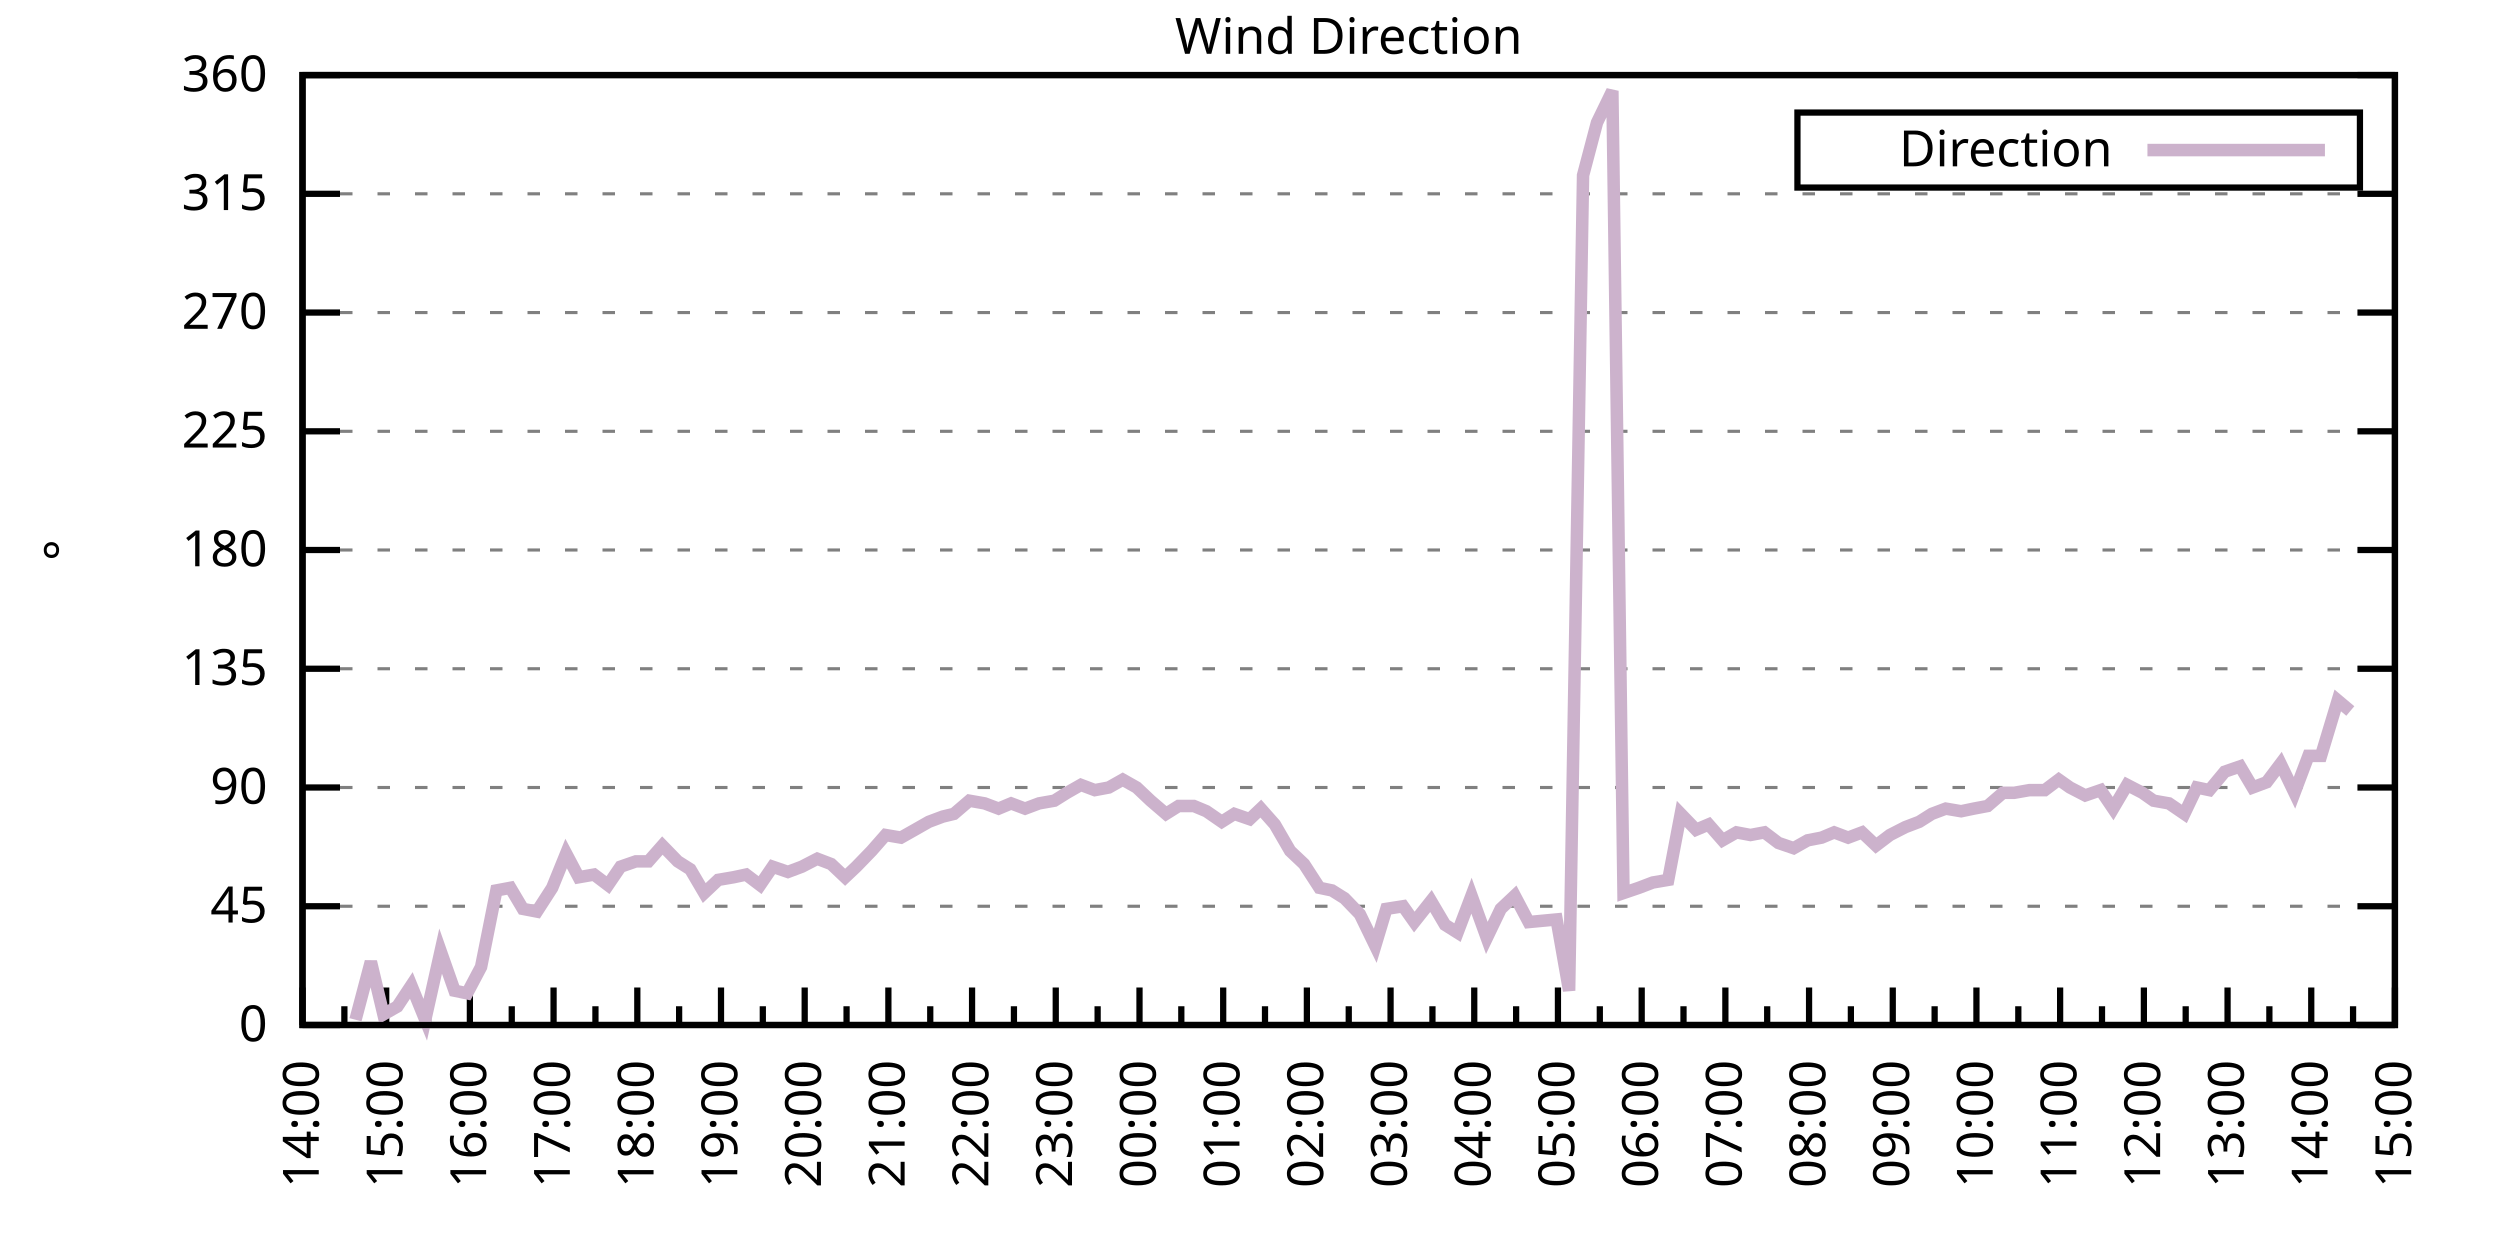
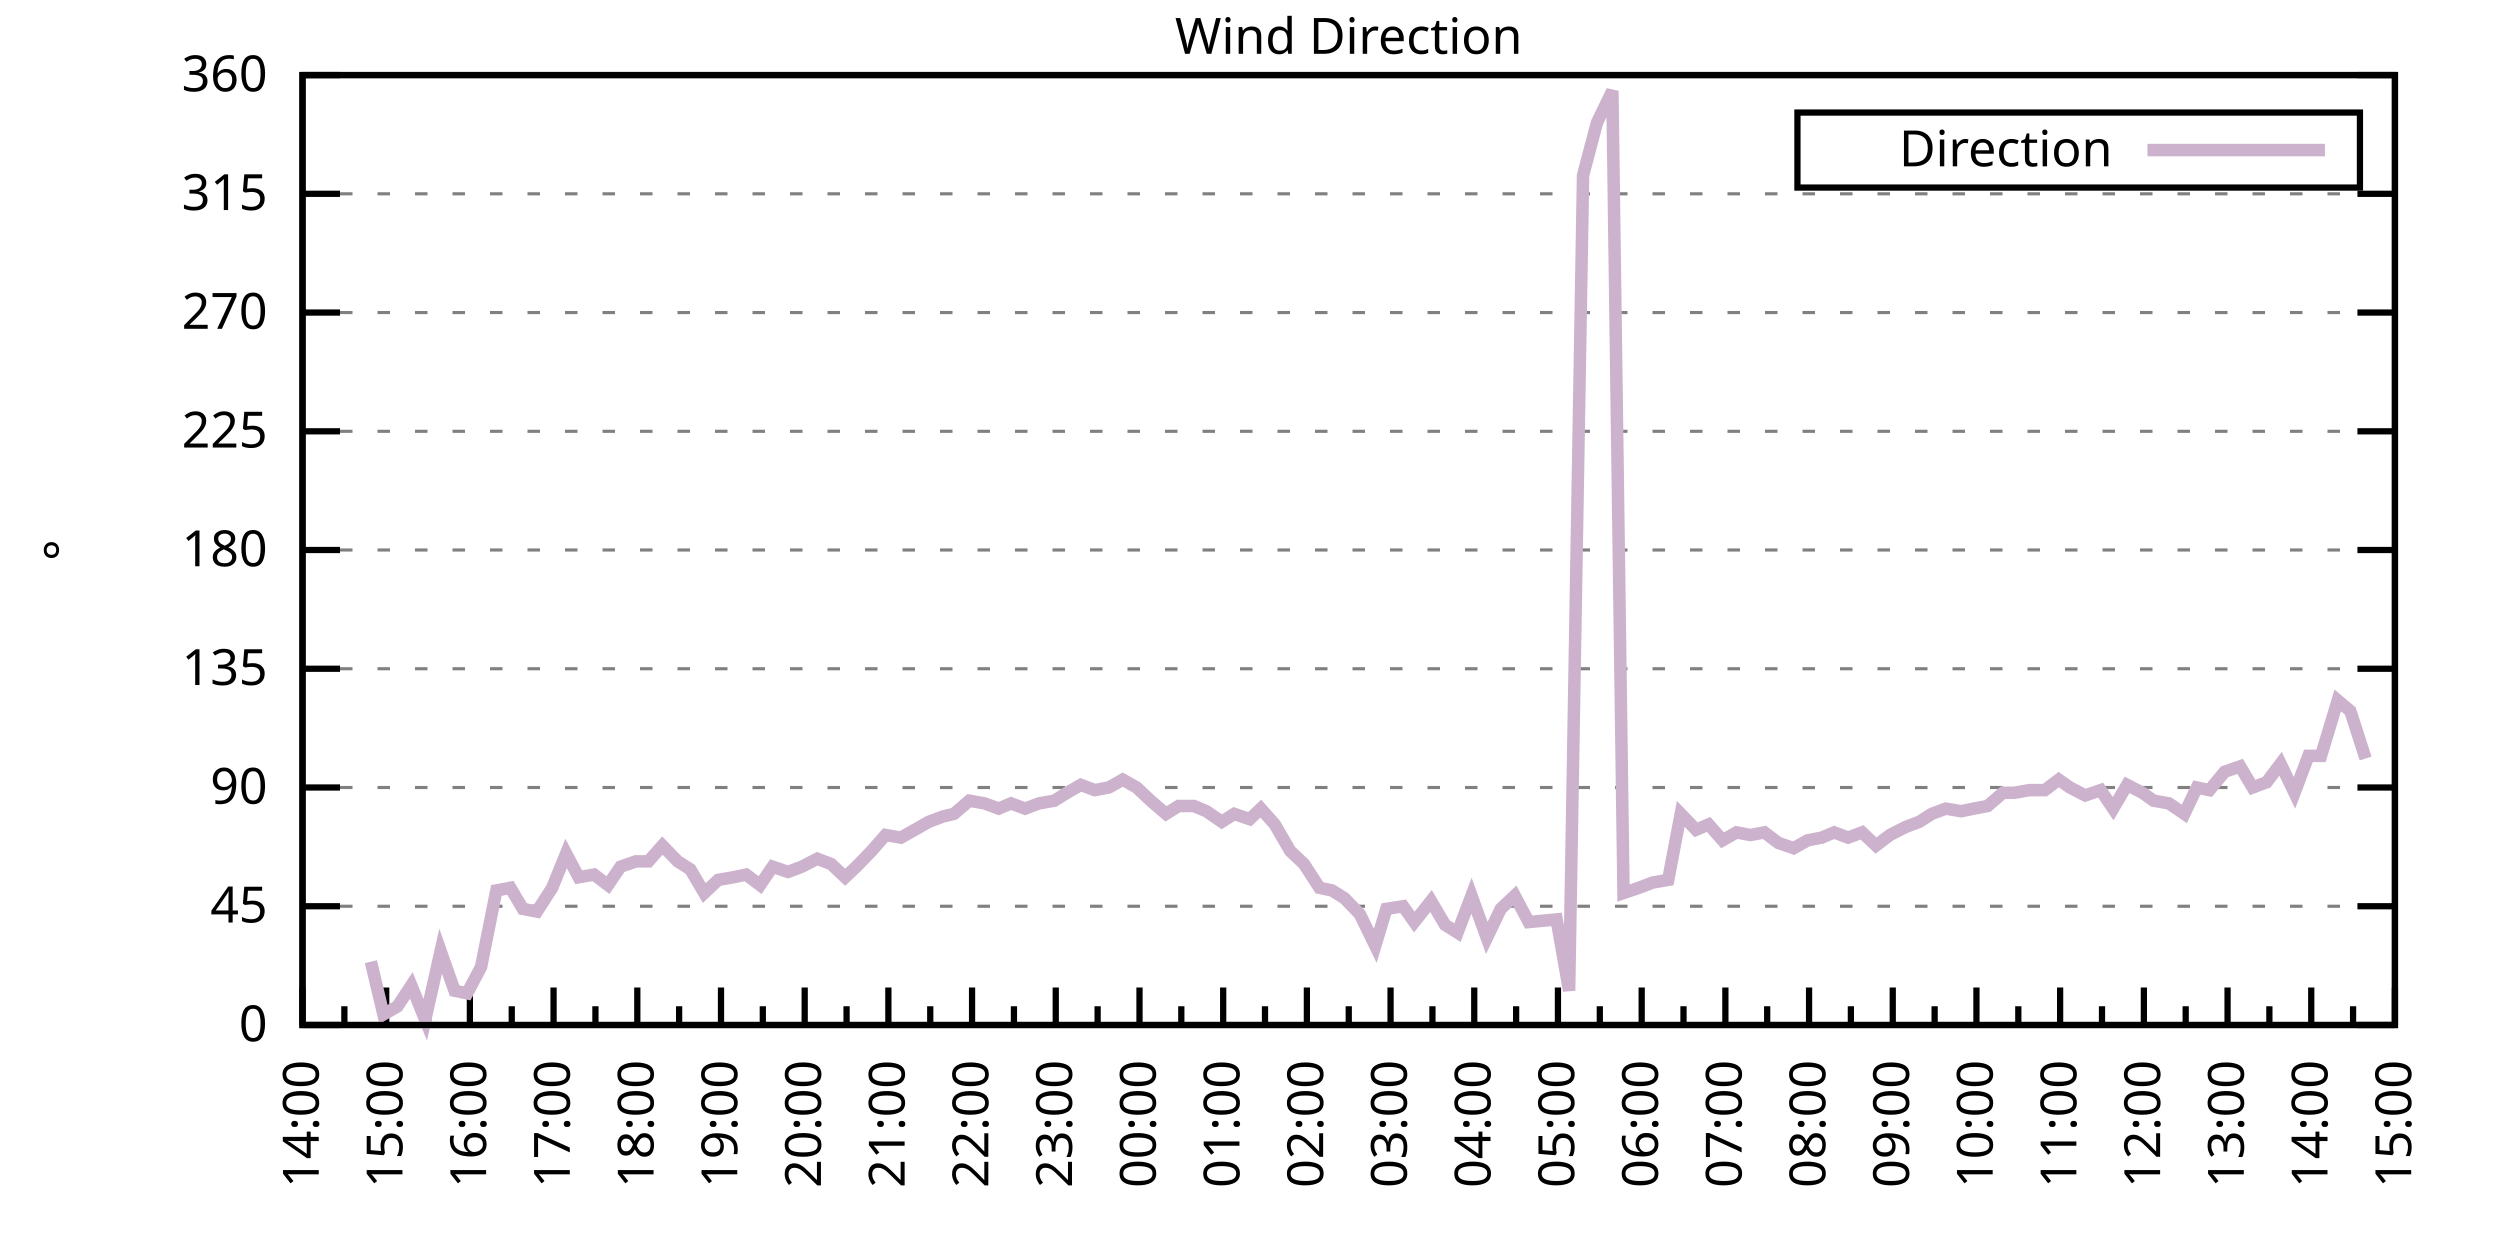
<svg xmlns="http://www.w3.org/2000/svg" xmlns:xlink="http://www.w3.org/1999/xlink" width="400" height="200" viewBox="0 0 400 200">
  <g id="gnuplot_canvas">
    <rect x="0" y="0" width="400" height="200" fill="none" />
    <defs>
      <circle id="gpDot" r="0.5" stroke-width="0.5" stroke="currentColor" />
      <path id="gpPt0" stroke-width="0.333" stroke="currentColor" d="M-1,0 h2 M0,-1 v2" />
      <path id="gpPt1" stroke-width="0.333" stroke="currentColor" d="M-1,-1 L1,1 M1,-1 L-1,1" />
      <path id="gpPt2" stroke-width="0.333" stroke="currentColor" d="M-1,0 L1,0 M0,-1 L0,1 M-1,-1 L1,1 M-1,1 L1,-1" />
      <rect id="gpPt3" stroke-width="0.333" stroke="currentColor" x="-1" y="-1" width="2" height="2" />
      <rect id="gpPt4" stroke-width="0.333" stroke="currentColor" fill="currentColor" x="-1" y="-1" width="2" height="2" />
      <circle id="gpPt5" stroke-width="0.333" stroke="currentColor" cx="0" cy="0" r="1" />
      <use xlink:href="#gpPt5" id="gpPt6" fill="currentColor" stroke="none" />
      <path id="gpPt7" stroke-width="0.333" stroke="currentColor" d="M0,-1.33 L-1.33,0.67 L1.33,0.67 z" />
      <use xlink:href="#gpPt7" id="gpPt8" fill="currentColor" stroke="none" />
      <use xlink:href="#gpPt7" id="gpPt9" stroke="currentColor" transform="rotate(180)" />
      <use xlink:href="#gpPt9" id="gpPt10" fill="currentColor" stroke="none" />
      <use xlink:href="#gpPt3" id="gpPt11" stroke="currentColor" transform="rotate(45)" />
      <use xlink:href="#gpPt11" id="gpPt12" fill="currentColor" stroke="none" />
      <path id="gpPt13" stroke-width="0.333" stroke="currentColor" d="M0,1.330 L1.265,0.411 L0.782,-1.067 L-0.782,-1.076 L-1.265,0.411 z" />
      <use xlink:href="#gpPt13" id="gpPt14" fill="currentColor" stroke="none" />
      <filter id="textbox" filterUnits="objectBoundingBox" x="0" y="0" height="1" width="1">
        <feFlood flood-color="white" flood-opacity="1" result="bgnd" />
        <feComposite in="SourceGraphic" in2="bgnd" operator="atop" />
      </filter>
      <filter id="greybox" filterUnits="objectBoundingBox" x="0" y="0" height="1" width="1">
        <feFlood flood-color="lightgrey" flood-opacity="1" result="grey" />
        <feComposite in="SourceGraphic" in2="grey" operator="atop" />
      </filter>
    </defs>
    <g fill="none" color="white" stroke="currentColor" stroke-width="1.00" stroke-linecap="butt" stroke-linejoin="miter">
</g>
    <g fill="none" color="black" stroke="currentColor" stroke-width="1.00" stroke-linecap="butt" stroke-linejoin="miter">
      <g stroke="none" shape-rendering="crispEdges">
        <polygon fill="rgb(255, 255, 255)" points="48.40,164.00 383.18,164.00 383.18,12.02 48.40,12.02 " />
      </g>
    </g>
    <g fill="none" color="black" stroke="currentColor" stroke-width="1.00" stroke-linecap="butt" stroke-linejoin="miter">
</g>
    <g fill="none" color="black" stroke="black" stroke-width="0.50" stroke-linecap="butt" stroke-linejoin="miter">
</g>
    <g fill="none" color="gray" stroke="currentColor" stroke-width="0.50" stroke-linecap="butt" stroke-linejoin="miter">
      <path stroke="gray" stroke-dasharray="2,4" class="gridline" d="M48.40,164.00 L383.19,164.00  " />
    </g>
    <g fill="none" color="gray" stroke="gray" stroke-width="1.00" stroke-linecap="butt" stroke-linejoin="miter">
</g>
    <g fill="none" color="black" stroke="currentColor" stroke-width="1.00" stroke-linecap="butt" stroke-linejoin="miter">
      <path stroke="black" d="M48.40,164.00 L54.40,164.00 M383.19,164.00 L377.19,164.00  " />
      <g transform="translate(42.80,166.60)" stroke="none" fill="black" font-family="Sans" font-size="8.00" text-anchor="end">
        <text>
          <tspan font-family="Sans"> 0</tspan>
        </text>
      </g>
    </g>
    <g fill="none" color="black" stroke="currentColor" stroke-width="1.00" stroke-linecap="butt" stroke-linejoin="miter">
</g>
    <g fill="none" color="black" stroke="black" stroke-width="0.50" stroke-linecap="butt" stroke-linejoin="miter">
</g>
    <g fill="none" color="gray" stroke="currentColor" stroke-width="0.50" stroke-linecap="butt" stroke-linejoin="miter">
      <path stroke="gray" stroke-dasharray="2,4" class="gridline" d="M48.40,145.00 L383.19,145.00  " />
    </g>
    <g fill="none" color="gray" stroke="gray" stroke-width="1.00" stroke-linecap="butt" stroke-linejoin="miter">
</g>
    <g fill="none" color="black" stroke="currentColor" stroke-width="1.00" stroke-linecap="butt" stroke-linejoin="miter">
      <path stroke="black" d="M48.40,145.00 L54.40,145.00 M383.19,145.00 L377.19,145.00  " />
      <g transform="translate(42.80,147.60)" stroke="none" fill="black" font-family="Sans" font-size="8.00" text-anchor="end">
        <text>
          <tspan font-family="Sans"> 45</tspan>
        </text>
      </g>
    </g>
    <g fill="none" color="black" stroke="currentColor" stroke-width="1.00" stroke-linecap="butt" stroke-linejoin="miter">
</g>
    <g fill="none" color="black" stroke="black" stroke-width="0.50" stroke-linecap="butt" stroke-linejoin="miter">
</g>
    <g fill="none" color="gray" stroke="currentColor" stroke-width="0.50" stroke-linecap="butt" stroke-linejoin="miter">
      <path stroke="gray" stroke-dasharray="2,4" class="gridline" d="M48.40,126.00 L383.19,126.00  " />
    </g>
    <g fill="none" color="gray" stroke="gray" stroke-width="1.00" stroke-linecap="butt" stroke-linejoin="miter">
</g>
    <g fill="none" color="black" stroke="currentColor" stroke-width="1.00" stroke-linecap="butt" stroke-linejoin="miter">
      <path stroke="black" d="M48.40,126.00 L54.40,126.00 M383.19,126.00 L377.19,126.00  " />
      <g transform="translate(42.80,128.60)" stroke="none" fill="black" font-family="Sans" font-size="8.00" text-anchor="end">
        <text>
          <tspan font-family="Sans"> 90</tspan>
        </text>
      </g>
    </g>
    <g fill="none" color="black" stroke="currentColor" stroke-width="1.00" stroke-linecap="butt" stroke-linejoin="miter">
</g>
    <g fill="none" color="black" stroke="black" stroke-width="0.50" stroke-linecap="butt" stroke-linejoin="miter">
</g>
    <g fill="none" color="gray" stroke="currentColor" stroke-width="0.50" stroke-linecap="butt" stroke-linejoin="miter">
      <path stroke="gray" stroke-dasharray="2,4" class="gridline" d="M48.40,107.00 L383.19,107.00  " />
    </g>
    <g fill="none" color="gray" stroke="gray" stroke-width="1.00" stroke-linecap="butt" stroke-linejoin="miter">
</g>
    <g fill="none" color="black" stroke="currentColor" stroke-width="1.00" stroke-linecap="butt" stroke-linejoin="miter">
      <path stroke="black" d="M48.40,107.00 L54.40,107.00 M383.19,107.00 L377.19,107.00  " />
      <g transform="translate(42.80,109.60)" stroke="none" fill="black" font-family="Sans" font-size="8.00" text-anchor="end">
        <text>
          <tspan font-family="Sans"> 135</tspan>
        </text>
      </g>
    </g>
    <g fill="none" color="black" stroke="currentColor" stroke-width="1.00" stroke-linecap="butt" stroke-linejoin="miter">
</g>
    <g fill="none" color="black" stroke="black" stroke-width="0.50" stroke-linecap="butt" stroke-linejoin="miter">
</g>
    <g fill="none" color="gray" stroke="currentColor" stroke-width="0.50" stroke-linecap="butt" stroke-linejoin="miter">
      <path stroke="gray" stroke-dasharray="2,4" class="gridline" d="M48.40,88.00 L383.19,88.00  " />
    </g>
    <g fill="none" color="gray" stroke="gray" stroke-width="1.00" stroke-linecap="butt" stroke-linejoin="miter">
</g>
    <g fill="none" color="black" stroke="currentColor" stroke-width="1.00" stroke-linecap="butt" stroke-linejoin="miter">
      <path stroke="black" d="M48.40,88.00 L54.40,88.00 M383.19,88.00 L377.19,88.00  " />
      <g transform="translate(42.80,90.60)" stroke="none" fill="black" font-family="Sans" font-size="8.00" text-anchor="end">
        <text>
          <tspan font-family="Sans"> 180</tspan>
        </text>
      </g>
    </g>
    <g fill="none" color="black" stroke="currentColor" stroke-width="1.00" stroke-linecap="butt" stroke-linejoin="miter">
</g>
    <g fill="none" color="black" stroke="black" stroke-width="0.50" stroke-linecap="butt" stroke-linejoin="miter">
</g>
    <g fill="none" color="gray" stroke="currentColor" stroke-width="0.50" stroke-linecap="butt" stroke-linejoin="miter">
      <path stroke="gray" stroke-dasharray="2,4" class="gridline" d="M48.40,69.01 L383.19,69.01  " />
    </g>
    <g fill="none" color="gray" stroke="gray" stroke-width="1.00" stroke-linecap="butt" stroke-linejoin="miter">
</g>
    <g fill="none" color="black" stroke="currentColor" stroke-width="1.00" stroke-linecap="butt" stroke-linejoin="miter">
      <path stroke="black" d="M48.40,69.01 L54.40,69.01 M383.19,69.01 L377.19,69.01  " />
      <g transform="translate(42.80,71.61)" stroke="none" fill="black" font-family="Sans" font-size="8.00" text-anchor="end">
        <text>
          <tspan font-family="Sans"> 225</tspan>
        </text>
      </g>
    </g>
    <g fill="none" color="black" stroke="currentColor" stroke-width="1.00" stroke-linecap="butt" stroke-linejoin="miter">
</g>
    <g fill="none" color="black" stroke="black" stroke-width="0.50" stroke-linecap="butt" stroke-linejoin="miter">
</g>
    <g fill="none" color="gray" stroke="currentColor" stroke-width="0.50" stroke-linecap="butt" stroke-linejoin="miter">
      <path stroke="gray" stroke-dasharray="2,4" class="gridline" d="M48.40,50.01 L383.19,50.01  " />
    </g>
    <g fill="none" color="gray" stroke="gray" stroke-width="1.00" stroke-linecap="butt" stroke-linejoin="miter">
</g>
    <g fill="none" color="black" stroke="currentColor" stroke-width="1.00" stroke-linecap="butt" stroke-linejoin="miter">
      <path stroke="black" d="M48.40,50.01 L54.40,50.01 M383.19,50.01 L377.19,50.01  " />
      <g transform="translate(42.80,52.61)" stroke="none" fill="black" font-family="Sans" font-size="8.00" text-anchor="end">
        <text>
          <tspan font-family="Sans"> 270</tspan>
        </text>
      </g>
    </g>
    <g fill="none" color="black" stroke="currentColor" stroke-width="1.00" stroke-linecap="butt" stroke-linejoin="miter">
</g>
    <g fill="none" color="black" stroke="black" stroke-width="0.50" stroke-linecap="butt" stroke-linejoin="miter">
</g>
    <g fill="none" color="gray" stroke="currentColor" stroke-width="0.50" stroke-linecap="butt" stroke-linejoin="miter">
      <path stroke="gray" stroke-dasharray="2,4" class="gridline" d="M48.40,31.01 L383.19,31.01  " />
    </g>
    <g fill="none" color="gray" stroke="gray" stroke-width="1.00" stroke-linecap="butt" stroke-linejoin="miter">
</g>
    <g fill="none" color="black" stroke="currentColor" stroke-width="1.00" stroke-linecap="butt" stroke-linejoin="miter">
      <path stroke="black" d="M48.40,31.01 L54.40,31.01 M383.19,31.01 L377.19,31.01  " />
      <g transform="translate(42.80,33.61)" stroke="none" fill="black" font-family="Sans" font-size="8.00" text-anchor="end">
        <text>
          <tspan font-family="Sans"> 315</tspan>
        </text>
      </g>
    </g>
    <g fill="none" color="black" stroke="currentColor" stroke-width="1.00" stroke-linecap="butt" stroke-linejoin="miter">
</g>
    <g fill="none" color="black" stroke="black" stroke-width="0.50" stroke-linecap="butt" stroke-linejoin="miter">
</g>
    <g fill="none" color="gray" stroke="currentColor" stroke-width="0.50" stroke-linecap="butt" stroke-linejoin="miter">
      <path stroke="gray" stroke-dasharray="2,4" class="gridline" d="M48.40,12.01 L383.19,12.01  " />
    </g>
    <g fill="none" color="gray" stroke="gray" stroke-width="1.00" stroke-linecap="butt" stroke-linejoin="miter">
</g>
    <g fill="none" color="black" stroke="currentColor" stroke-width="1.00" stroke-linecap="butt" stroke-linejoin="miter">
      <path stroke="black" d="M48.40,12.01 L54.40,12.01 M383.19,12.01 L377.19,12.01  " />
      <g transform="translate(42.80,14.61)" stroke="none" fill="black" font-family="Sans" font-size="8.00" text-anchor="end">
        <text>
          <tspan font-family="Sans"> 360</tspan>
        </text>
      </g>
    </g>
    <g fill="none" color="black" stroke="currentColor" stroke-width="1.00" stroke-linecap="butt" stroke-linejoin="miter">
      <path stroke="black" d="M48.40,164.00 L48.40,158.00  " />
      <g transform="translate(51.00,169.60) rotate(270)" stroke="none" fill="black" font-family="Sans" font-size="8.00" text-anchor="end">
        <text>
          <tspan font-family="Sans">14:00</tspan>
        </text>
      </g>
    </g>
    <g fill="none" color="black" stroke="currentColor" stroke-width="1.00" stroke-linecap="butt" stroke-linejoin="miter">
      <path stroke="black" d="M55.10,164.00 L55.10,161.00 M61.79,164.00 L61.79,158.00  " />
      <g transform="translate(64.39,169.60) rotate(270)" stroke="none" fill="black" font-family="Sans" font-size="8.00" text-anchor="end">
        <text>
          <tspan font-family="Sans">15:00</tspan>
        </text>
      </g>
    </g>
    <g fill="none" color="black" stroke="currentColor" stroke-width="1.00" stroke-linecap="butt" stroke-linejoin="miter">
      <path stroke="black" d="M68.49,164.00 L68.49,161.00 M75.18,164.00 L75.18,158.00  " />
      <g transform="translate(77.78,169.60) rotate(270)" stroke="none" fill="black" font-family="Sans" font-size="8.00" text-anchor="end">
        <text>
          <tspan font-family="Sans">16:00</tspan>
        </text>
      </g>
    </g>
    <g fill="none" color="black" stroke="currentColor" stroke-width="1.00" stroke-linecap="butt" stroke-linejoin="miter">
      <path stroke="black" d="M81.88,164.00 L81.88,161.00 M88.57,164.00 L88.57,158.00  " />
      <g transform="translate(91.17,169.60) rotate(270)" stroke="none" fill="black" font-family="Sans" font-size="8.00" text-anchor="end">
        <text>
          <tspan font-family="Sans">17:00</tspan>
        </text>
      </g>
    </g>
    <g fill="none" color="black" stroke="currentColor" stroke-width="1.00" stroke-linecap="butt" stroke-linejoin="miter">
      <path stroke="black" d="M95.27,164.00 L95.27,161.00 M101.97,164.00 L101.97,158.00  " />
      <g transform="translate(104.57,169.60) rotate(270)" stroke="none" fill="black" font-family="Sans" font-size="8.00" text-anchor="end">
        <text>
          <tspan font-family="Sans">18:00</tspan>
        </text>
      </g>
    </g>
    <g fill="none" color="black" stroke="currentColor" stroke-width="1.00" stroke-linecap="butt" stroke-linejoin="miter">
      <path stroke="black" d="M108.66,164.00 L108.66,161.00 M115.36,164.00 L115.36,158.00  " />
      <g transform="translate(117.96,169.60) rotate(270)" stroke="none" fill="black" font-family="Sans" font-size="8.00" text-anchor="end">
        <text>
          <tspan font-family="Sans">19:00</tspan>
        </text>
      </g>
    </g>
    <g fill="none" color="black" stroke="currentColor" stroke-width="1.00" stroke-linecap="butt" stroke-linejoin="miter">
      <path stroke="black" d="M122.05,164.00 L122.05,161.00 M128.75,164.00 L128.75,158.00  " />
      <g transform="translate(131.35,169.60) rotate(270)" stroke="none" fill="black" font-family="Sans" font-size="8.00" text-anchor="end">
        <text>
          <tspan font-family="Sans">20:00</tspan>
        </text>
      </g>
    </g>
    <g fill="none" color="black" stroke="currentColor" stroke-width="1.00" stroke-linecap="butt" stroke-linejoin="miter">
      <path stroke="black" d="M135.45,164.00 L135.45,161.00 M142.14,164.00 L142.14,158.00  " />
      <g transform="translate(144.74,169.60) rotate(270)" stroke="none" fill="black" font-family="Sans" font-size="8.00" text-anchor="end">
        <text>
          <tspan font-family="Sans">21:00</tspan>
        </text>
      </g>
    </g>
    <g fill="none" color="black" stroke="currentColor" stroke-width="1.00" stroke-linecap="butt" stroke-linejoin="miter">
      <path stroke="black" d="M148.84,164.00 L148.84,161.00 M155.53,164.00 L155.53,158.00  " />
      <g transform="translate(158.13,169.60) rotate(270)" stroke="none" fill="black" font-family="Sans" font-size="8.00" text-anchor="end">
        <text>
          <tspan font-family="Sans">22:00</tspan>
        </text>
      </g>
    </g>
    <g fill="none" color="black" stroke="currentColor" stroke-width="1.00" stroke-linecap="butt" stroke-linejoin="miter">
      <path stroke="black" d="M162.23,164.00 L162.23,161.00 M168.92,164.00 L168.92,158.00  " />
      <g transform="translate(171.52,169.60) rotate(270)" stroke="none" fill="black" font-family="Sans" font-size="8.00" text-anchor="end">
        <text>
          <tspan font-family="Sans">23:00</tspan>
        </text>
      </g>
    </g>
    <g fill="none" color="black" stroke="currentColor" stroke-width="1.00" stroke-linecap="butt" stroke-linejoin="miter">
      <path stroke="black" d="M175.62,164.00 L175.62,161.00 M182.32,164.00 L182.32,158.00  " />
      <g transform="translate(184.92,169.60) rotate(270)" stroke="none" fill="black" font-family="Sans" font-size="8.00" text-anchor="end">
        <text>
          <tspan font-family="Sans">00:00</tspan>
        </text>
      </g>
    </g>
    <g fill="none" color="black" stroke="currentColor" stroke-width="1.00" stroke-linecap="butt" stroke-linejoin="miter">
      <path stroke="black" d="M189.01,164.00 L189.01,161.00 M195.71,164.00 L195.71,158.00  " />
      <g transform="translate(198.31,169.60) rotate(270)" stroke="none" fill="black" font-family="Sans" font-size="8.00" text-anchor="end">
        <text>
          <tspan font-family="Sans">01:00</tspan>
        </text>
      </g>
    </g>
    <g fill="none" color="black" stroke="currentColor" stroke-width="1.00" stroke-linecap="butt" stroke-linejoin="miter">
      <path stroke="black" d="M202.40,164.00 L202.40,161.00 M209.10,164.00 L209.10,158.00  " />
      <g transform="translate(211.70,169.60) rotate(270)" stroke="none" fill="black" font-family="Sans" font-size="8.00" text-anchor="end">
        <text>
          <tspan font-family="Sans">02:00</tspan>
        </text>
      </g>
    </g>
    <g fill="none" color="black" stroke="currentColor" stroke-width="1.00" stroke-linecap="butt" stroke-linejoin="miter">
      <path stroke="black" d="M215.80,164.00 L215.80,161.00 M222.49,164.00 L222.49,158.00  " />
      <g transform="translate(225.09,169.60) rotate(270)" stroke="none" fill="black" font-family="Sans" font-size="8.00" text-anchor="end">
        <text>
          <tspan font-family="Sans">03:00</tspan>
        </text>
      </g>
    </g>
    <g fill="none" color="black" stroke="currentColor" stroke-width="1.00" stroke-linecap="butt" stroke-linejoin="miter">
      <path stroke="black" d="M229.19,164.00 L229.19,161.00 M235.88,164.00 L235.88,158.00  " />
      <g transform="translate(238.48,169.60) rotate(270)" stroke="none" fill="black" font-family="Sans" font-size="8.00" text-anchor="end">
        <text>
          <tspan font-family="Sans">04:00</tspan>
        </text>
      </g>
    </g>
    <g fill="none" color="black" stroke="currentColor" stroke-width="1.00" stroke-linecap="butt" stroke-linejoin="miter">
      <path stroke="black" d="M242.58,164.00 L242.58,161.00 M249.27,164.00 L249.27,158.00  " />
      <g transform="translate(251.87,169.60) rotate(270)" stroke="none" fill="black" font-family="Sans" font-size="8.00" text-anchor="end">
        <text>
          <tspan font-family="Sans">05:00</tspan>
        </text>
      </g>
    </g>
    <g fill="none" color="black" stroke="currentColor" stroke-width="1.00" stroke-linecap="butt" stroke-linejoin="miter">
      <path stroke="black" d="M255.97,164.00 L255.97,161.00 M262.67,164.00 L262.67,158.00  " />
      <g transform="translate(265.27,169.60) rotate(270)" stroke="none" fill="black" font-family="Sans" font-size="8.00" text-anchor="end">
        <text>
          <tspan font-family="Sans">06:00</tspan>
        </text>
      </g>
    </g>
    <g fill="none" color="black" stroke="currentColor" stroke-width="1.00" stroke-linecap="butt" stroke-linejoin="miter">
      <path stroke="black" d="M269.36,164.00 L269.36,161.00 M276.06,164.00 L276.06,158.00  " />
      <g transform="translate(278.66,169.60) rotate(270)" stroke="none" fill="black" font-family="Sans" font-size="8.00" text-anchor="end">
        <text>
          <tspan font-family="Sans">07:00</tspan>
        </text>
      </g>
    </g>
    <g fill="none" color="black" stroke="currentColor" stroke-width="1.00" stroke-linecap="butt" stroke-linejoin="miter">
      <path stroke="black" d="M282.75,164.00 L282.75,161.00 M289.45,164.00 L289.45,158.00  " />
      <g transform="translate(292.05,169.60) rotate(270)" stroke="none" fill="black" font-family="Sans" font-size="8.00" text-anchor="end">
        <text>
          <tspan font-family="Sans">08:00</tspan>
        </text>
      </g>
    </g>
    <g fill="none" color="black" stroke="currentColor" stroke-width="1.00" stroke-linecap="butt" stroke-linejoin="miter">
      <path stroke="black" d="M296.14,164.00 L296.14,161.00 M302.84,164.00 L302.84,158.00  " />
      <g transform="translate(305.44,169.60) rotate(270)" stroke="none" fill="black" font-family="Sans" font-size="8.00" text-anchor="end">
        <text>
          <tspan font-family="Sans">09:00</tspan>
        </text>
      </g>
    </g>
    <g fill="none" color="black" stroke="currentColor" stroke-width="1.00" stroke-linecap="butt" stroke-linejoin="miter">
      <path stroke="black" d="M309.54,164.00 L309.54,161.00 M316.23,164.00 L316.23,158.00  " />
      <g transform="translate(318.83,169.60) rotate(270)" stroke="none" fill="black" font-family="Sans" font-size="8.00" text-anchor="end">
        <text>
          <tspan font-family="Sans">10:00</tspan>
        </text>
      </g>
    </g>
    <g fill="none" color="black" stroke="currentColor" stroke-width="1.00" stroke-linecap="butt" stroke-linejoin="miter">
      <path stroke="black" d="M322.93,164.00 L322.93,161.00 M329.62,164.00 L329.62,158.00  " />
      <g transform="translate(332.22,169.60) rotate(270)" stroke="none" fill="black" font-family="Sans" font-size="8.00" text-anchor="end">
        <text>
          <tspan font-family="Sans">11:00</tspan>
        </text>
      </g>
    </g>
    <g fill="none" color="black" stroke="currentColor" stroke-width="1.00" stroke-linecap="butt" stroke-linejoin="miter">
      <path stroke="black" d="M336.32,164.00 L336.32,161.00 M343.02,164.00 L343.02,158.00  " />
      <g transform="translate(345.62,169.60) rotate(270)" stroke="none" fill="black" font-family="Sans" font-size="8.00" text-anchor="end">
        <text>
          <tspan font-family="Sans">12:00</tspan>
        </text>
      </g>
    </g>
    <g fill="none" color="black" stroke="currentColor" stroke-width="1.00" stroke-linecap="butt" stroke-linejoin="miter">
      <path stroke="black" d="M349.71,164.00 L349.71,161.00 M356.41,164.00 L356.41,158.00  " />
      <g transform="translate(359.01,169.60) rotate(270)" stroke="none" fill="black" font-family="Sans" font-size="8.00" text-anchor="end">
        <text>
          <tspan font-family="Sans">13:00</tspan>
        </text>
      </g>
    </g>
    <g fill="none" color="black" stroke="currentColor" stroke-width="1.00" stroke-linecap="butt" stroke-linejoin="miter">
      <path stroke="black" d="M363.10,164.00 L363.10,161.00 M369.80,164.00 L369.80,158.00  " />
      <g transform="translate(372.40,169.60) rotate(270)" stroke="none" fill="black" font-family="Sans" font-size="8.00" text-anchor="end">
        <text>
          <tspan font-family="Sans">14:00</tspan>
        </text>
      </g>
    </g>
    <g fill="none" color="black" stroke="currentColor" stroke-width="1.00" stroke-linecap="butt" stroke-linejoin="miter">
      <path stroke="black" d="M376.49,164.00 L376.49,161.00 M383.19,164.00 L383.19,158.00  " />
      <g transform="translate(385.79,169.60) rotate(270)" stroke="none" fill="black" font-family="Sans" font-size="8.00" text-anchor="end">
        <text>
          <tspan font-family="Sans">15:00</tspan>
        </text>
      </g>
    </g>
    <g fill="none" color="black" stroke="currentColor" stroke-width="1.00" stroke-linecap="butt" stroke-linejoin="miter">
</g>
    <g fill="none" color="black" stroke="currentColor" stroke-width="1.00" stroke-linecap="butt" stroke-linejoin="miter">
      <path stroke="black" d="M48.40,12.01 L48.40,164.00 L383.19,164.00 L383.19,12.01 L48.40,12.01 Z  " />
    </g>
    <g fill="none" color="black" stroke="currentColor" stroke-width="1.00" stroke-linecap="butt" stroke-linejoin="miter">
      <g transform="translate(12.80,88.01) rotate(270)" stroke="none" fill="black" font-family="Sans" font-size="8.00" text-anchor="middle">
        <text>
          <tspan font-family="Sans">°</tspan>
        </text>
      </g>
    </g>
    <g fill="none" color="black" stroke="currentColor" stroke-width="1.00" stroke-linecap="butt" stroke-linejoin="miter">
</g>
    <g fill="none" color="black" stroke="currentColor" stroke-width="1.00" stroke-linecap="butt" stroke-linejoin="miter">
      <path stroke="black" d="M287.59,30.01 L287.59,18.01 L377.59,18.01 L377.59,30.01 L287.59,30.01 Z  " />
    </g>
    <g id="Wind_direction_plot_1">
      <g fill="none" color="white" stroke="black" stroke-width="2.00" stroke-linecap="butt" stroke-linejoin="miter">
</g>
      <g fill="none" color="black" stroke="currentColor" stroke-width="2.00" stroke-linecap="butt" stroke-linejoin="miter">
        <g transform="translate(337.99,26.61)" stroke="none" fill="black" font-family="Sans" font-size="8.00" text-anchor="end">
          <text>
            <tspan font-family="Sans">Direction</tspan>
          </text>
        </g>
      </g>
      <g fill="none" color="black" stroke="currentColor" stroke-width="2.00" stroke-linecap="butt" stroke-linejoin="miter">
-         <path stroke="rgb(204, 178, 204)" d="M343.59,24.01 L371.99,24.01 M56.88,163.16 L59.34,153.87 L61.35,162.31 L63.58,161.04 L65.81,157.67 L68.04,163.16   L70.50,152.18 L72.73,158.51 L74.74,158.93 L76.97,154.71 L79.42,142.47 L81.66,142.05 L83.66,145.42 L85.90,145.85   L88.35,142.05 L90.58,136.56 L92.59,140.36 L95.05,139.93 L97.28,141.62 L99.29,138.67 L101.74,137.82 L103.75,137.82   L105.98,135.29 L108.44,137.82 L110.45,139.09 L112.68,142.89 L114.91,140.78 L117.37,140.36 L119.38,139.93 L121.61,141.62   L123.62,138.67 L126.07,139.51 L128.30,138.67 L130.76,137.40 L132.99,138.25 L135.22,140.36 L137.01,138.67 L139.46,136.14   L141.69,133.60 L144.15,134.02 L146.38,132.76 L148.61,131.49 L150.85,130.65 L152.63,130.22 L155.09,128.11 L157.54,128.54   L159.77,129.38 L161.78,128.54 L164.01,129.38 L166.25,128.54 L168.70,128.11 L170.71,126.85 L172.94,125.58 L175.17,126.42   L177.41,126.00 L179.64,124.74 L181.87,126.00 L184.10,128.11 L186.56,130.22 L188.57,128.96 L191.02,128.96 L193.03,129.80   L195.48,131.49 L197.49,130.22 L199.95,131.07 L201.73,129.38 L203.97,131.91 L206.42,136.14 L208.65,138.25 L211.11,142.05   L213.12,142.47 L215.13,143.73 L217.58,146.27 L220.04,151.33 L221.82,145.42 L224.50,145.00 L226.29,147.53 L228.96,144.16   L231.20,147.96 L233.20,149.22 L235.44,143.31 L237.89,150.07 L240.12,145.42 L242.36,143.31 L244.59,147.53 L249.05,147.11   L251.06,158.51 L253.29,28.05 L255.52,19.61 L257.98,14.54 L259.76,142.89 L262.22,142.05 L264.45,141.20 L266.91,140.78   L268.92,130.22 L271.37,132.76 L273.38,131.91 L275.61,134.45 L277.84,133.18 L280.07,133.60 L282.31,133.18 L284.54,134.87   L286.99,135.71 L289.23,134.45 L291.46,134.02 L293.47,133.18 L295.70,134.02 L297.93,133.18 L300.16,135.29 L302.39,133.60   L304.85,132.34 L307.08,131.49 L309.09,130.22 L311.32,129.38 L313.78,129.80 L315.79,129.38 L318.02,128.96 L320.47,126.85   L322.26,126.85 L324.71,126.42 L327.17,126.42 L329.40,124.74 L331.19,126.00 L333.64,127.27 L336.10,126.42 L338.10,129.38   L340.34,125.58 L342.79,126.85 L344.58,128.11 L347.03,128.54 L349.49,130.22 L351.50,126.00 L353.51,126.42 L355.96,123.47   L358.42,122.62 L360.42,126.00 L362.66,125.16 L364.89,122.20 L367.12,126.85 L369.35,120.94 L371.36,120.94 L374.04,112.07   L376.05,113.76  " />
+         <path stroke="rgb(204, 178, 204)" d="M343.59,24.01 L371.99,24.01 M59.34,153.87 L61.35,162.31 L63.58,161.04 L65.81,157.67 L68.04,163.16 L70.50,152.18   L72.73,158.51 L74.74,158.93 L76.97,154.71 L79.42,142.47 L81.66,142.05 L83.66,145.42 L85.90,145.85 L88.35,142.05   L90.58,136.56 L92.59,140.36 L95.05,139.93 L97.28,141.62 L99.29,138.67 L101.74,137.82 L103.75,137.82 L105.98,135.29   L108.44,137.82 L110.45,139.09 L112.68,142.89 L114.91,140.78 L117.37,140.36 L119.38,139.93 L121.61,141.62 L123.62,138.67   L126.07,139.51 L128.30,138.67 L130.76,137.40 L132.99,138.25 L135.22,140.36 L137.01,138.67 L139.46,136.14 L141.69,133.60   L144.15,134.02 L146.38,132.76 L148.61,131.49 L150.85,130.65 L152.63,130.22 L155.09,128.11 L157.54,128.54 L159.77,129.38   L161.78,128.54 L164.01,129.38 L166.25,128.54 L168.70,128.11 L170.71,126.85 L172.94,125.58 L175.17,126.42 L177.41,126.00   L179.64,124.74 L181.87,126.00 L184.10,128.11 L186.56,130.22 L188.57,128.96 L191.02,128.96 L193.03,129.80 L195.48,131.49   L197.49,130.22 L199.95,131.07 L201.73,129.38 L203.97,131.91 L206.42,136.14 L208.65,138.25 L211.11,142.05 L213.12,142.47   L215.13,143.73 L217.58,146.27 L220.04,151.33 L221.82,145.42 L224.50,145.00 L226.29,147.53 L228.96,144.16 L231.20,147.96   L233.20,149.22 L235.44,143.31 L237.89,150.07 L240.12,145.42 L242.36,143.31 L244.59,147.53 L249.05,147.11 L251.06,158.51   L253.29,28.05 L255.52,19.61 L257.98,14.54 L259.76,142.89 L262.22,142.05 L264.45,141.20 L266.91,140.78 L268.92,130.22   L271.37,132.76 L273.38,131.91 L275.61,134.45 L277.84,133.18 L280.07,133.60 L282.31,133.18 L284.54,134.87 L286.99,135.71   L289.23,134.45 L291.46,134.02 L293.47,133.18 L295.70,134.02 L297.93,133.18 L300.16,135.29 L302.39,133.60 L304.85,132.34   L307.08,131.49 L309.09,130.22 L311.32,129.38 L313.78,129.80 L315.79,129.38 L318.02,128.96 L320.47,126.85 L322.26,126.85   L324.71,126.42 L327.17,126.42 L329.40,124.74 L331.19,126.00 L333.64,127.27 L336.10,126.42 L338.10,129.38 L340.34,125.58   L342.79,126.85 L344.58,128.11 L347.03,128.54 L349.49,130.22 L351.50,126.00 L353.51,126.42 L355.96,123.47 L358.42,122.62   L360.42,126.00 L362.66,125.16 L364.89,122.20 L367.12,126.85 L369.35,120.94 L371.36,120.94 L374.04,112.07 L376.05,113.76   L378.50,121.36  " />
      </g>
    </g>
    <g fill="none" color="black" stroke="currentColor" stroke-width="2.00" stroke-linecap="butt" stroke-linejoin="miter">
</g>
    <g fill="none" color="black" stroke="black" stroke-width="1.00" stroke-linecap="butt" stroke-linejoin="miter">
</g>
    <g fill="none" color="black" stroke="currentColor" stroke-width="1.00" stroke-linecap="butt" stroke-linejoin="miter">
      <path stroke="black" d="M48.40,12.01 L48.40,164.00 L383.19,164.00 L383.19,12.01 L48.40,12.01 Z  " />
    </g>
    <g fill="none" color="black" stroke="currentColor" stroke-width="1.00" stroke-linecap="butt" stroke-linejoin="miter">
      <g transform="translate(215.79,8.61)" stroke="none" fill="black" font-family="Sans" font-size="8.00" text-anchor="middle">
        <text>
          <tspan font-family="Sans">Wind Direction</tspan>
        </text>
      </g>
    </g>
    <g fill="none" color="black" stroke="currentColor" stroke-width="1.00" stroke-linecap="butt" stroke-linejoin="miter">
</g>
  </g>
</svg>
